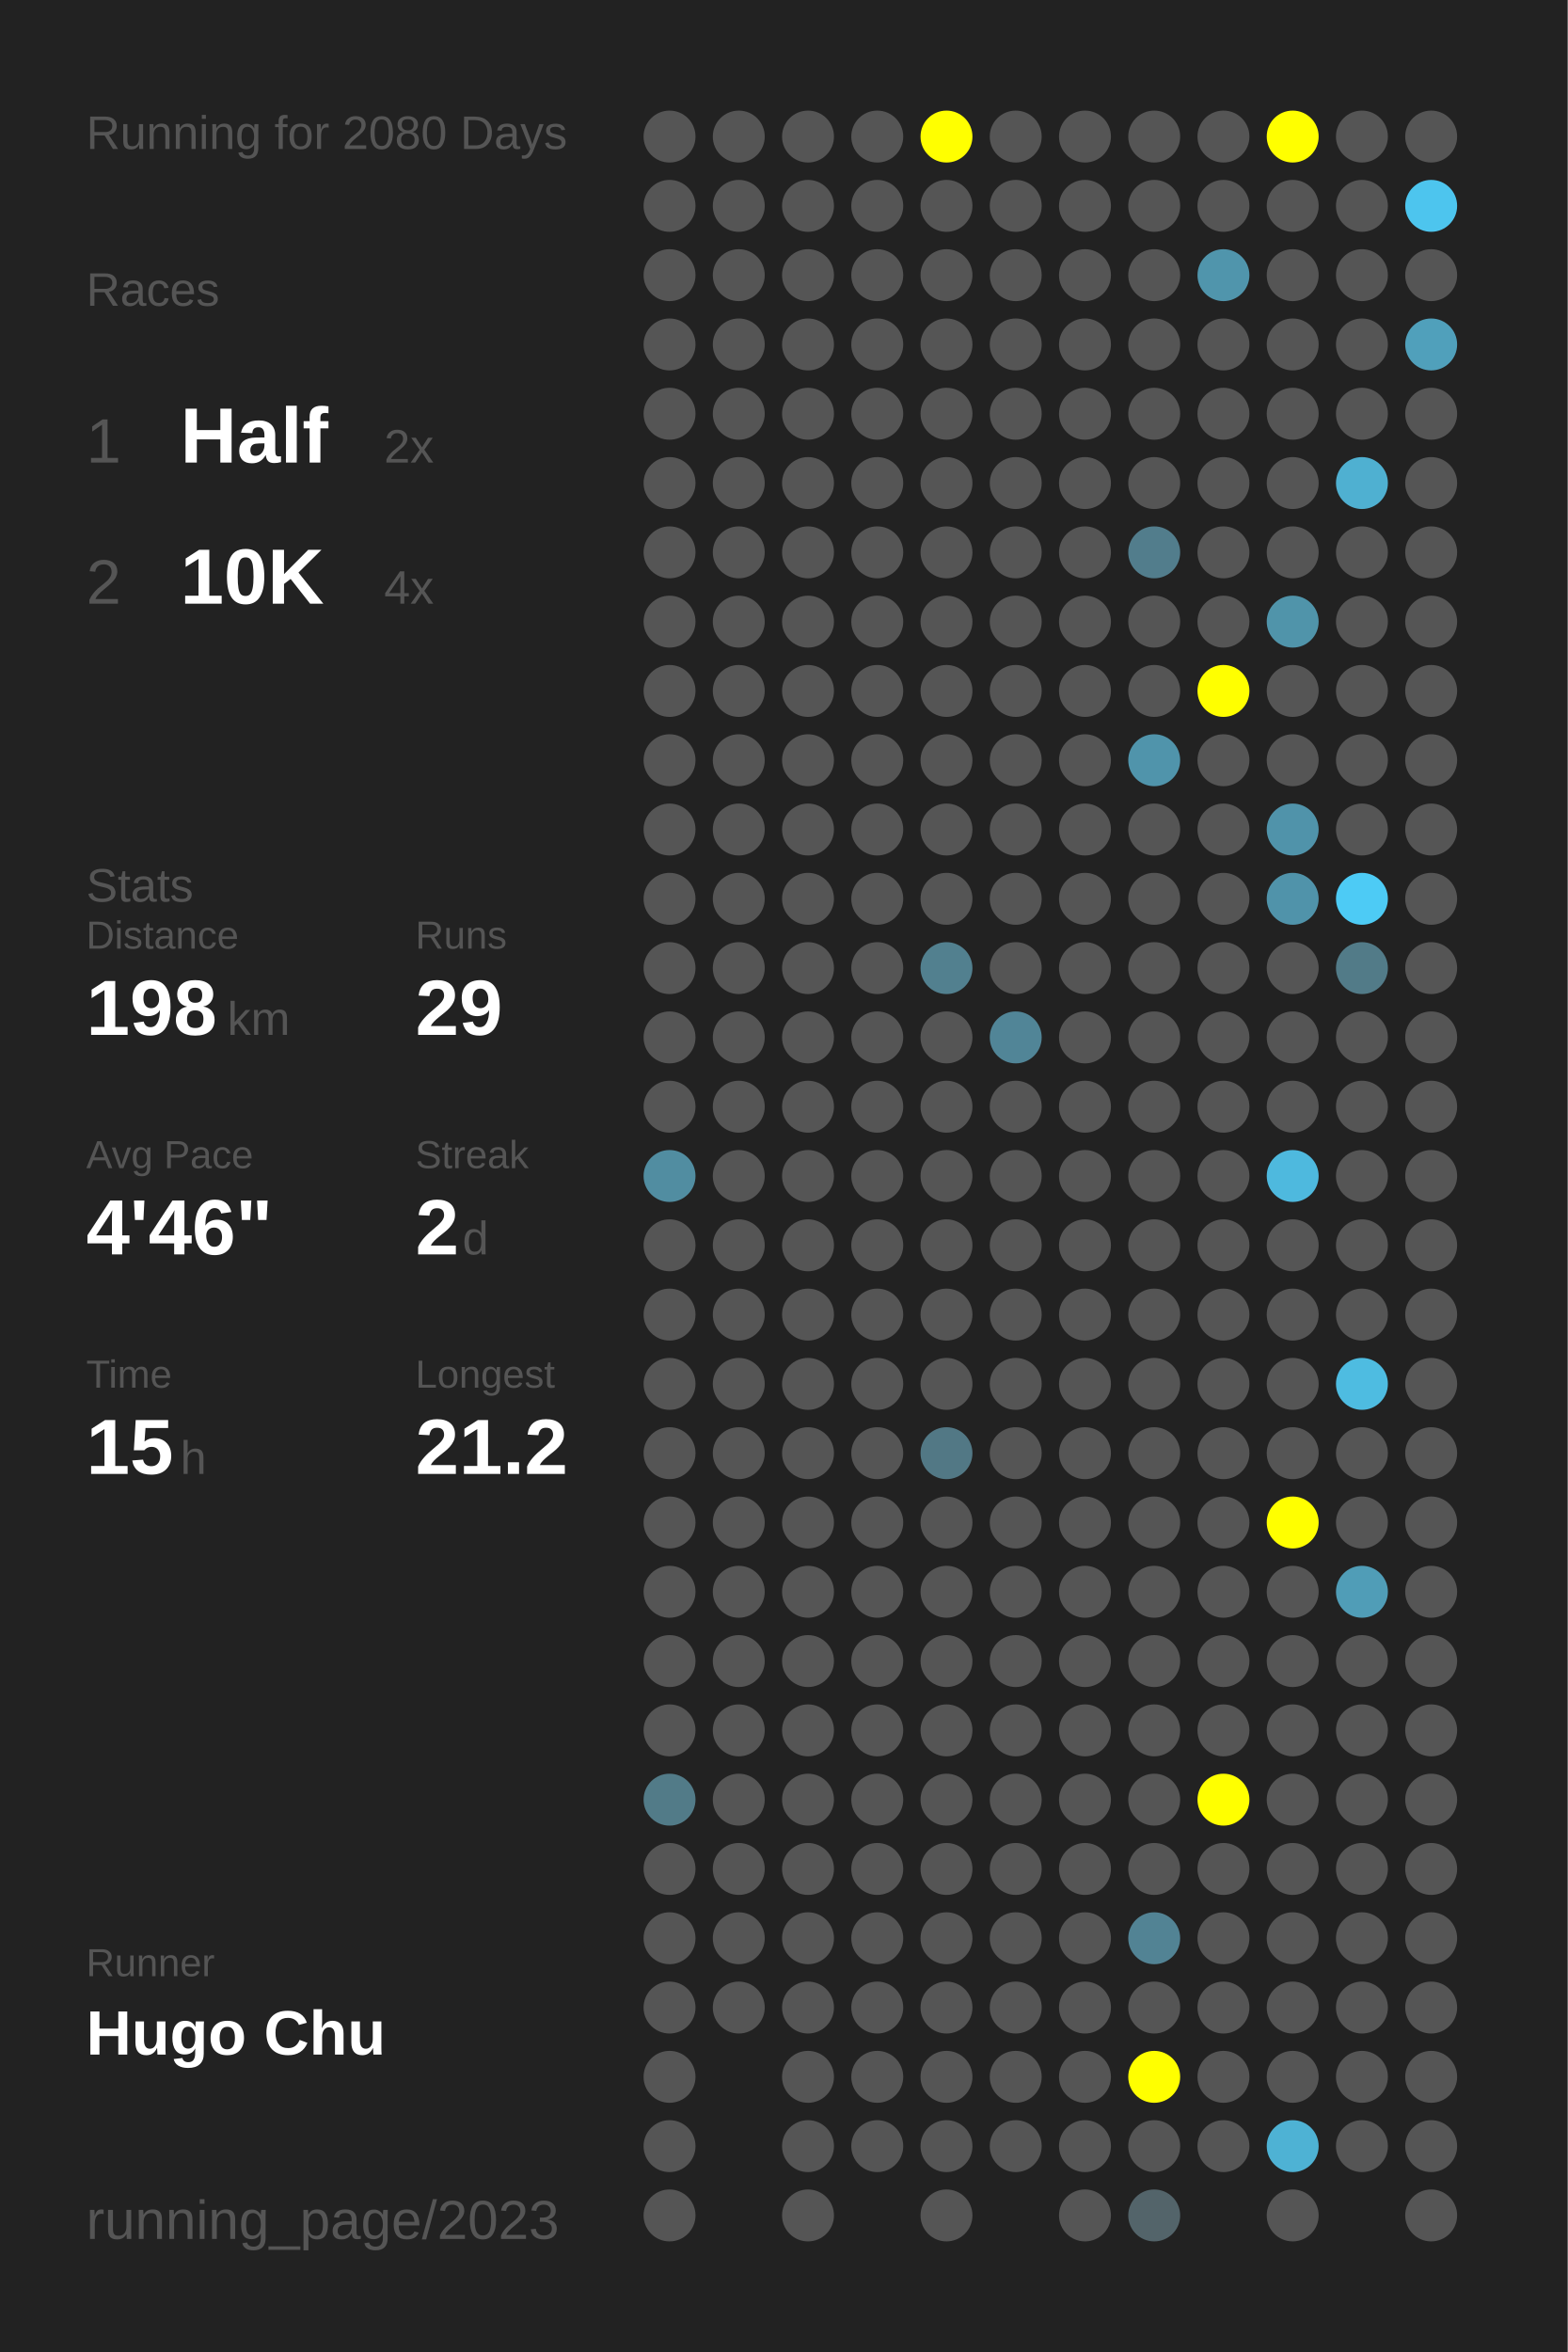
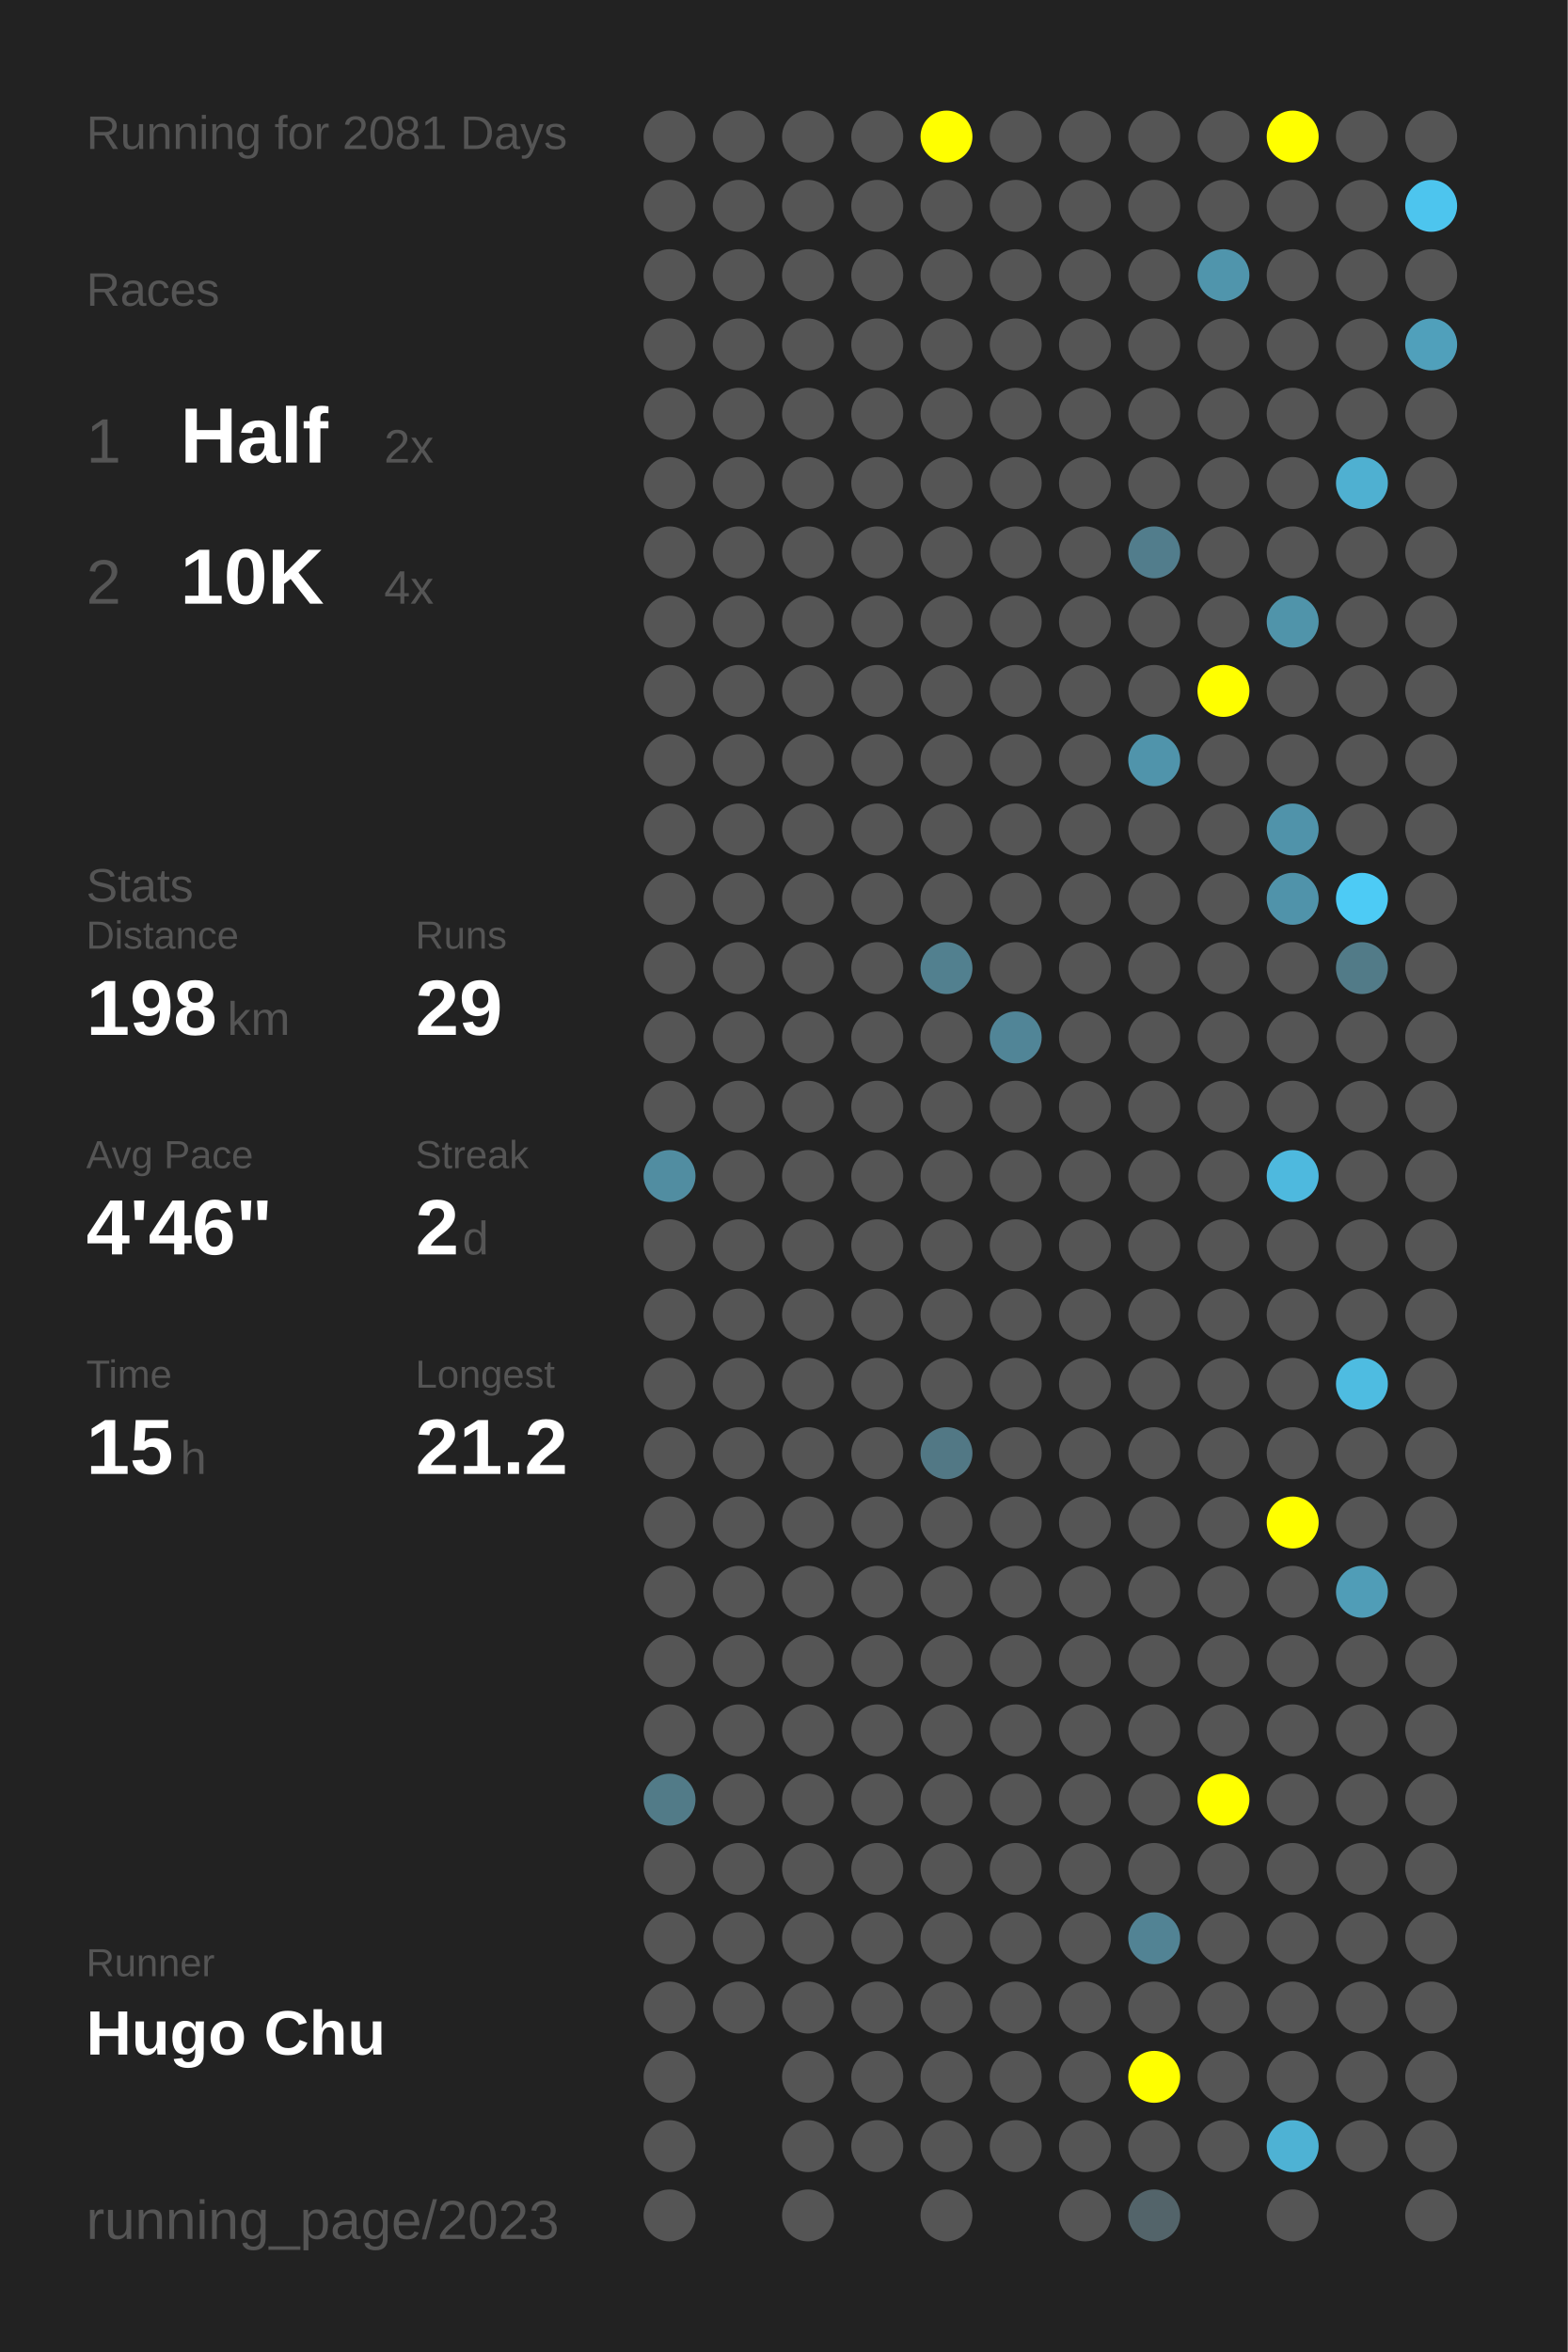
<svg xmlns="http://www.w3.org/2000/svg" baseProfile="full" height="300mm" version="1.1" viewBox="0,0,200,300" width="200mm">
  <defs />
  <rect fill="#222222" height="300" width="200" x="0" y="0" />
-   <text fill="#555555" style="font-size:6px; font-family:Arial;" x="11" y="19">Running for 2080 Days</text>
+   <text fill="#555555" style="font-size:6px; font-family:Arial;" x="11" y="19">Running for 2081 Days</text>
  <text fill="#555555" style="font-size:6px; font-family:Arial;" x="11" y="39">Races</text>
  <text fill="#555555" style="font-size:8px; font-family:Arial;" x="11" y="59">1</text>
  <text fill="#FFFFFF" style="font-size:10px; font-family:Arial; font-weight:bold;" x="23" y="59">Half</text>
  <text fill="#555555" style="font-size:6px; font-family:Arial;" x="49" y="59">2x</text>
  <text fill="#555555" style="font-size:8px; font-family:Arial;" x="11" y="77">2</text>
  <text fill="#FFFFFF" style="font-size:10px; font-family:Arial; font-weight:bold;" x="23" y="77">10K</text>
  <text fill="#555555" style="font-size:6px; font-family:Arial;" x="49" y="77">4x</text>
  <text fill="#555555" style="font-size:6px; font-family:Arial;" x="11" y="115">Stats</text>
  <text fill="#555555" style="font-size:5px; font-family:Arial;" x="11" y="121">Distance</text>
  <text fill="#FFFFFF" style="font-size:10px; font-family:Arial; font-weight:bold;" x="11" y="132">198</text>
  <text fill="#555555" style="font-size:6px; font-family:Arial;" x="29" y="132">km</text>
  <text fill="#555555" style="font-size:5px; font-family:Arial;" x="53" y="121">Runs</text>
  <text fill="#FFFFFF" style="font-size:10px; font-family:Arial; font-weight:bold;" x="53" y="132">29</text>
  <text fill="#555555" style="font-size:5px; font-family:Arial;" x="11" y="149">Avg Pace</text>
  <text fill="#FFFFFF" style="font-size:10px; font-family:Arial; font-weight:bold;" x="11" y="160">4'46"</text>
  <text fill="#555555" style="font-size:5px; font-family:Arial;" x="53" y="149">Streak</text>
  <text fill="#FFFFFF" style="font-size:10px; font-family:Arial; font-weight:bold;" x="53" y="160">2</text>
  <text fill="#555555" style="font-size:6px; font-family:Arial;" x="59" y="160">d</text>
  <text fill="#555555" style="font-size:5px; font-family:Arial;" x="11" y="177">Time</text>
  <text fill="#FFFFFF" style="font-size:10px; font-family:Arial; font-weight:bold;" x="11" y="188">15</text>
  <text fill="#555555" style="font-size:6px; font-family:Arial;" x="23" y="188">h</text>
  <text fill="#555555" style="font-size:5px; font-family:Arial;" x="53" y="177">Longest</text>
  <text fill="#FFFFFF" style="font-size:10px; font-family:Arial; font-weight:bold;" x="53" y="188">21.2</text>
  <text fill="#555555" style="font-size:5px; font-family:Arial;" x="11" y="252.065">Runner</text>
  <text fill="#FFFFFF" style="font-size:8px; font-family:Arial; font-weight:bold;" x="11" y="262.065">Hugo Chu</text>
  <text fill="#555555" style="font-size:7px; font-family:Arial;" x="11" y="285.581">running_page/2023</text>
  <circle cx="85.417" cy="17.419" fill="#555555" r="3.312" />
  <circle cx="85.417" cy="26.258" fill="#555555" r="3.312" />
  <circle cx="85.417" cy="35.097" fill="#555555" r="3.312" />
  <circle cx="85.417" cy="43.935" fill="#555555" r="3.312" />
  <circle cx="85.417" cy="52.774" fill="#555555" r="3.312" />
  <circle cx="85.417" cy="61.613" fill="#555555" r="3.312" />
  <circle cx="85.417" cy="70.452" fill="#555555" r="3.312" />
  <circle cx="85.417" cy="79.29" fill="#555555" r="3.312" />
  <circle cx="85.417" cy="88.129" fill="#555555" r="3.312" />
  <circle cx="85.417" cy="96.968" fill="#555555" r="3.312" />
  <circle cx="85.417" cy="105.806" fill="#555555" r="3.312" />
  <circle cx="85.417" cy="114.645" fill="#555555" r="3.312" />
  <circle cx="85.417" cy="123.484" fill="#555555" r="3.312" />
  <circle cx="85.417" cy="132.323" fill="#555555" r="3.312" />
  <circle cx="85.417" cy="141.161" fill="#555555" r="3.312" />
  <circle cx="85.417" cy="150" fill="#518da1" r="3.312" />
  <circle cx="85.417" cy="158.839" fill="#555555" r="3.312" />
  <circle cx="85.417" cy="167.677" fill="#555555" r="3.312" />
  <circle cx="85.417" cy="176.516" fill="#555555" r="3.312" />
  <circle cx="85.417" cy="185.355" fill="#555555" r="3.312" />
  <circle cx="85.417" cy="194.194" fill="#555555" r="3.312" />
  <circle cx="85.417" cy="203.032" fill="#555555" r="3.312" />
  <circle cx="85.417" cy="211.871" fill="#555555" r="3.312" />
  <circle cx="85.417" cy="220.71" fill="#555555" r="3.312" />
  <circle cx="85.417" cy="229.548" fill="#527b88" r="3.312" />
  <circle cx="85.417" cy="238.387" fill="#555555" r="3.312" />
  <circle cx="85.417" cy="247.226" fill="#555555" r="3.312" />
  <circle cx="85.417" cy="256.065" fill="#555555" r="3.312" />
  <circle cx="85.417" cy="264.903" fill="#555555" r="3.312" />
  <circle cx="85.417" cy="273.742" fill="#555555" r="3.312" />
  <circle cx="85.417" cy="282.581" fill="#555555" r="3.312" />
  <circle cx="94.25" cy="17.419" fill="#555555" r="3.312" />
  <circle cx="94.25" cy="26.258" fill="#555555" r="3.312" />
  <circle cx="94.25" cy="35.097" fill="#555555" r="3.312" />
  <circle cx="94.25" cy="43.935" fill="#555555" r="3.312" />
  <circle cx="94.25" cy="52.774" fill="#555555" r="3.312" />
  <circle cx="94.25" cy="61.613" fill="#555555" r="3.312" />
  <circle cx="94.25" cy="70.452" fill="#555555" r="3.312" />
  <circle cx="94.25" cy="79.29" fill="#555555" r="3.312" />
  <circle cx="94.25" cy="88.129" fill="#555555" r="3.312" />
  <circle cx="94.25" cy="96.968" fill="#555555" r="3.312" />
  <circle cx="94.25" cy="105.806" fill="#555555" r="3.312" />
  <circle cx="94.25" cy="114.645" fill="#555555" r="3.312" />
  <circle cx="94.25" cy="123.484" fill="#555555" r="3.312" />
  <circle cx="94.25" cy="132.323" fill="#555555" r="3.312" />
  <circle cx="94.25" cy="141.161" fill="#555555" r="3.312" />
  <circle cx="94.25" cy="150" fill="#555555" r="3.312" />
  <circle cx="94.25" cy="158.839" fill="#555555" r="3.312" />
  <circle cx="94.25" cy="167.677" fill="#555555" r="3.312" />
  <circle cx="94.25" cy="176.516" fill="#555555" r="3.312" />
  <circle cx="94.25" cy="185.355" fill="#555555" r="3.312" />
  <circle cx="94.25" cy="194.194" fill="#555555" r="3.312" />
  <circle cx="94.25" cy="203.032" fill="#555555" r="3.312" />
  <circle cx="94.25" cy="211.871" fill="#555555" r="3.312" />
  <circle cx="94.25" cy="220.71" fill="#555555" r="3.312" />
  <circle cx="94.25" cy="229.548" fill="#555555" r="3.312" />
  <circle cx="94.25" cy="238.387" fill="#555555" r="3.312" />
  <circle cx="94.25" cy="247.226" fill="#555555" r="3.312" />
  <circle cx="94.25" cy="256.065" fill="#555555" r="3.312" />
  <circle cx="103.083" cy="17.419" fill="#555555" r="3.312" />
  <circle cx="103.083" cy="26.258" fill="#555555" r="3.312" />
  <circle cx="103.083" cy="35.097" fill="#555555" r="3.312" />
  <circle cx="103.083" cy="43.935" fill="#555555" r="3.312" />
  <circle cx="103.083" cy="52.774" fill="#555555" r="3.312" />
  <circle cx="103.083" cy="61.613" fill="#555555" r="3.312" />
  <circle cx="103.083" cy="70.452" fill="#555555" r="3.312" />
  <circle cx="103.083" cy="79.29" fill="#555555" r="3.312" />
  <circle cx="103.083" cy="88.129" fill="#555555" r="3.312" />
  <circle cx="103.083" cy="96.968" fill="#555555" r="3.312" />
  <circle cx="103.083" cy="105.806" fill="#555555" r="3.312" />
  <circle cx="103.083" cy="114.645" fill="#555555" r="3.312" />
  <circle cx="103.083" cy="123.484" fill="#555555" r="3.312" />
  <circle cx="103.083" cy="132.323" fill="#555555" r="3.312" />
  <circle cx="103.083" cy="141.161" fill="#555555" r="3.312" />
  <circle cx="103.083" cy="150" fill="#555555" r="3.312" />
  <circle cx="103.083" cy="158.839" fill="#555555" r="3.312" />
  <circle cx="103.083" cy="167.677" fill="#555555" r="3.312" />
  <circle cx="103.083" cy="176.516" fill="#555555" r="3.312" />
  <circle cx="103.083" cy="185.355" fill="#555555" r="3.312" />
  <circle cx="103.083" cy="194.194" fill="#555555" r="3.312" />
  <circle cx="103.083" cy="203.032" fill="#555555" r="3.312" />
  <circle cx="103.083" cy="211.871" fill="#555555" r="3.312" />
  <circle cx="103.083" cy="220.71" fill="#555555" r="3.312" />
  <circle cx="103.083" cy="229.548" fill="#555555" r="3.312" />
  <circle cx="103.083" cy="238.387" fill="#555555" r="3.312" />
  <circle cx="103.083" cy="247.226" fill="#555555" r="3.312" />
  <circle cx="103.083" cy="256.065" fill="#555555" r="3.312" />
  <circle cx="103.083" cy="264.903" fill="#555555" r="3.312" />
  <circle cx="103.083" cy="273.742" fill="#555555" r="3.312" />
  <circle cx="103.083" cy="282.581" fill="#555555" r="3.312" />
  <circle cx="111.917" cy="17.419" fill="#555555" r="3.312" />
  <circle cx="111.917" cy="26.258" fill="#555555" r="3.312" />
  <circle cx="111.917" cy="35.097" fill="#555555" r="3.312" />
  <circle cx="111.917" cy="43.935" fill="#555555" r="3.312" />
  <circle cx="111.917" cy="52.774" fill="#555555" r="3.312" />
  <circle cx="111.917" cy="61.613" fill="#555555" r="3.312" />
  <circle cx="111.917" cy="70.452" fill="#555555" r="3.312" />
  <circle cx="111.917" cy="79.29" fill="#555555" r="3.312" />
  <circle cx="111.917" cy="88.129" fill="#555555" r="3.312" />
  <circle cx="111.917" cy="96.968" fill="#555555" r="3.312" />
  <circle cx="111.917" cy="105.806" fill="#555555" r="3.312" />
  <circle cx="111.917" cy="114.645" fill="#555555" r="3.312" />
  <circle cx="111.917" cy="123.484" fill="#555555" r="3.312" />
  <circle cx="111.917" cy="132.323" fill="#555555" r="3.312" />
  <circle cx="111.917" cy="141.161" fill="#555555" r="3.312" />
  <circle cx="111.917" cy="150" fill="#555555" r="3.312" />
  <circle cx="111.917" cy="158.839" fill="#555555" r="3.312" />
  <circle cx="111.917" cy="167.677" fill="#555555" r="3.312" />
  <circle cx="111.917" cy="176.516" fill="#555555" r="3.312" />
  <circle cx="111.917" cy="185.355" fill="#555555" r="3.312" />
  <circle cx="111.917" cy="194.194" fill="#555555" r="3.312" />
  <circle cx="111.917" cy="203.032" fill="#555555" r="3.312" />
  <circle cx="111.917" cy="211.871" fill="#555555" r="3.312" />
  <circle cx="111.917" cy="220.71" fill="#555555" r="3.312" />
  <circle cx="111.917" cy="229.548" fill="#555555" r="3.312" />
  <circle cx="111.917" cy="238.387" fill="#555555" r="3.312" />
  <circle cx="111.917" cy="247.226" fill="#555555" r="3.312" />
  <circle cx="111.917" cy="256.065" fill="#555555" r="3.312" />
  <circle cx="111.917" cy="264.903" fill="#555555" r="3.312" />
  <circle cx="111.917" cy="273.742" fill="#555555" r="3.312" />
  <circle cx="120.75" cy="17.419" fill="#FFFF00" r="3.312" />
  <circle cx="120.75" cy="26.258" fill="#555555" r="3.312" />
  <circle cx="120.75" cy="35.097" fill="#555555" r="3.312" />
  <circle cx="120.75" cy="43.935" fill="#555555" r="3.312" />
  <circle cx="120.75" cy="52.774" fill="#555555" r="3.312" />
  <circle cx="120.75" cy="61.613" fill="#555555" r="3.312" />
  <circle cx="120.75" cy="70.452" fill="#555555" r="3.312" />
  <circle cx="120.75" cy="79.29" fill="#555555" r="3.312" />
  <circle cx="120.75" cy="88.129" fill="#555555" r="3.312" />
  <circle cx="120.75" cy="96.968" fill="#555555" r="3.312" />
  <circle cx="120.75" cy="105.806" fill="#555555" r="3.312" />
  <circle cx="120.75" cy="114.645" fill="#555555" r="3.312" />
  <circle cx="120.75" cy="123.484" fill="#52808f" r="3.312" />
  <circle cx="120.75" cy="132.323" fill="#555555" r="3.312" />
  <circle cx="120.75" cy="141.161" fill="#555555" r="3.312" />
  <circle cx="120.75" cy="150" fill="#555555" r="3.312" />
  <circle cx="120.75" cy="158.839" fill="#555555" r="3.312" />
  <circle cx="120.75" cy="167.677" fill="#555555" r="3.312" />
  <circle cx="120.75" cy="176.516" fill="#555555" r="3.312" />
  <circle cx="120.75" cy="185.355" fill="#527885" r="3.312" />
  <circle cx="120.75" cy="194.194" fill="#555555" r="3.312" />
  <circle cx="120.75" cy="203.032" fill="#555555" r="3.312" />
  <circle cx="120.75" cy="211.871" fill="#555555" r="3.312" />
  <circle cx="120.75" cy="220.71" fill="#555555" r="3.312" />
  <circle cx="120.75" cy="229.548" fill="#555555" r="3.312" />
  <circle cx="120.75" cy="238.387" fill="#555555" r="3.312" />
  <circle cx="120.75" cy="247.226" fill="#555555" r="3.312" />
  <circle cx="120.75" cy="256.065" fill="#555555" r="3.312" />
  <circle cx="120.75" cy="264.903" fill="#555555" r="3.312" />
  <circle cx="120.75" cy="273.742" fill="#555555" r="3.312" />
  <circle cx="120.75" cy="282.581" fill="#555555" r="3.312" />
  <circle cx="129.583" cy="17.419" fill="#555555" r="3.312" />
  <circle cx="129.583" cy="26.258" fill="#555555" r="3.312" />
  <circle cx="129.583" cy="35.097" fill="#555555" r="3.312" />
  <circle cx="129.583" cy="43.935" fill="#555555" r="3.312" />
  <circle cx="129.583" cy="52.774" fill="#555555" r="3.312" />
  <circle cx="129.583" cy="61.613" fill="#555555" r="3.312" />
  <circle cx="129.583" cy="70.452" fill="#555555" r="3.312" />
  <circle cx="129.583" cy="79.29" fill="#555555" r="3.312" />
  <circle cx="129.583" cy="88.129" fill="#555555" r="3.312" />
  <circle cx="129.583" cy="96.968" fill="#555555" r="3.312" />
  <circle cx="129.583" cy="105.806" fill="#555555" r="3.312" />
  <circle cx="129.583" cy="114.645" fill="#555555" r="3.312" />
  <circle cx="129.583" cy="123.484" fill="#555555" r="3.312" />
  <circle cx="129.583" cy="132.323" fill="#518597" r="3.312" />
  <circle cx="129.583" cy="141.161" fill="#555555" r="3.312" />
  <circle cx="129.583" cy="150" fill="#555555" r="3.312" />
  <circle cx="129.583" cy="158.839" fill="#555555" r="3.312" />
  <circle cx="129.583" cy="167.677" fill="#555555" r="3.312" />
  <circle cx="129.583" cy="176.516" fill="#555555" r="3.312" />
  <circle cx="129.583" cy="185.355" fill="#555555" r="3.312" />
  <circle cx="129.583" cy="194.194" fill="#555555" r="3.312" />
  <circle cx="129.583" cy="203.032" fill="#555555" r="3.312" />
  <circle cx="129.583" cy="211.871" fill="#555555" r="3.312" />
  <circle cx="129.583" cy="220.71" fill="#555555" r="3.312" />
  <circle cx="129.583" cy="229.548" fill="#555555" r="3.312" />
  <circle cx="129.583" cy="238.387" fill="#555555" r="3.312" />
  <circle cx="129.583" cy="247.226" fill="#555555" r="3.312" />
  <circle cx="129.583" cy="256.065" fill="#555555" r="3.312" />
  <circle cx="129.583" cy="264.903" fill="#555555" r="3.312" />
  <circle cx="129.583" cy="273.742" fill="#555555" r="3.312" />
  <circle cx="138.417" cy="17.419" fill="#555555" r="3.312" />
  <circle cx="138.417" cy="26.258" fill="#555555" r="3.312" />
  <circle cx="138.417" cy="35.097" fill="#555555" r="3.312" />
  <circle cx="138.417" cy="43.935" fill="#555555" r="3.312" />
  <circle cx="138.417" cy="52.774" fill="#555555" r="3.312" />
  <circle cx="138.417" cy="61.613" fill="#555555" r="3.312" />
  <circle cx="138.417" cy="70.452" fill="#555555" r="3.312" />
  <circle cx="138.417" cy="79.29" fill="#555555" r="3.312" />
  <circle cx="138.417" cy="88.129" fill="#555555" r="3.312" />
  <circle cx="138.417" cy="96.968" fill="#555555" r="3.312" />
  <circle cx="138.417" cy="105.806" fill="#555555" r="3.312" />
  <circle cx="138.417" cy="114.645" fill="#555555" r="3.312" />
  <circle cx="138.417" cy="123.484" fill="#555555" r="3.312" />
  <circle cx="138.417" cy="132.323" fill="#555555" r="3.312" />
  <circle cx="138.417" cy="141.161" fill="#555555" r="3.312" />
  <circle cx="138.417" cy="150" fill="#555555" r="3.312" />
  <circle cx="138.417" cy="158.839" fill="#555555" r="3.312" />
  <circle cx="138.417" cy="167.677" fill="#555555" r="3.312" />
  <circle cx="138.417" cy="176.516" fill="#555555" r="3.312" />
  <circle cx="138.417" cy="185.355" fill="#555555" r="3.312" />
  <circle cx="138.417" cy="194.194" fill="#555555" r="3.312" />
  <circle cx="138.417" cy="203.032" fill="#555555" r="3.312" />
  <circle cx="138.417" cy="211.871" fill="#555555" r="3.312" />
  <circle cx="138.417" cy="220.71" fill="#555555" r="3.312" />
  <circle cx="138.417" cy="229.548" fill="#555555" r="3.312" />
  <circle cx="138.417" cy="238.387" fill="#555555" r="3.312" />
  <circle cx="138.417" cy="247.226" fill="#555555" r="3.312" />
  <circle cx="138.417" cy="256.065" fill="#555555" r="3.312" />
  <circle cx="138.417" cy="264.903" fill="#555555" r="3.312" />
  <circle cx="138.417" cy="273.742" fill="#555555" r="3.312" />
  <circle cx="138.417" cy="282.581" fill="#555555" r="3.312" />
  <circle cx="147.25" cy="17.419" fill="#555555" r="3.312" />
  <circle cx="147.25" cy="26.258" fill="#555555" r="3.312" />
  <circle cx="147.25" cy="35.097" fill="#555555" r="3.312" />
  <circle cx="147.25" cy="43.935" fill="#555555" r="3.312" />
  <circle cx="147.25" cy="52.774" fill="#555555" r="3.312" />
  <circle cx="147.25" cy="61.613" fill="#555555" r="3.312" />
  <circle cx="147.25" cy="70.452" fill="#527d8c" r="3.312" />
  <circle cx="147.25" cy="79.29" fill="#555555" r="3.312" />
  <circle cx="147.25" cy="88.129" fill="#555555" r="3.312" />
  <circle cx="147.25" cy="96.968" fill="#5094ab" r="3.312" />
  <circle cx="147.25" cy="105.806" fill="#555555" r="3.312" />
  <circle cx="147.25" cy="114.645" fill="#555555" r="3.312" />
  <circle cx="147.25" cy="123.484" fill="#555555" r="3.312" />
  <circle cx="147.25" cy="132.323" fill="#555555" r="3.312" />
  <circle cx="147.25" cy="141.161" fill="#555555" r="3.312" />
  <circle cx="147.25" cy="150" fill="#555555" r="3.312" />
  <circle cx="147.25" cy="158.839" fill="#555555" r="3.312" />
  <circle cx="147.25" cy="167.677" fill="#555555" r="3.312" />
  <circle cx="147.25" cy="176.516" fill="#555555" r="3.312" />
  <circle cx="147.25" cy="185.355" fill="#555555" r="3.312" />
  <circle cx="147.25" cy="194.194" fill="#555555" r="3.312" />
  <circle cx="147.25" cy="203.032" fill="#555555" r="3.312" />
  <circle cx="147.25" cy="211.871" fill="#555555" r="3.312" />
  <circle cx="147.25" cy="220.71" fill="#555555" r="3.312" />
  <circle cx="147.25" cy="229.548" fill="#555555" r="3.312" />
  <circle cx="147.25" cy="238.387" fill="#555555" r="3.312" />
  <circle cx="147.25" cy="247.226" fill="#528394" r="3.312" />
  <circle cx="147.25" cy="256.065" fill="#555555" r="3.312" />
  <circle cx="147.25" cy="264.903" fill="#FFFF00" r="3.312" />
  <circle cx="147.25" cy="273.742" fill="#555555" r="3.312" />
  <circle cx="147.25" cy="282.581" fill="#53646a" r="3.312" />
  <circle cx="156.083" cy="17.419" fill="#555555" r="3.312" />
  <circle cx="156.083" cy="26.258" fill="#555555" r="3.312" />
  <circle cx="156.083" cy="35.097" fill="#5095ac" r="3.312" />
  <circle cx="156.083" cy="43.935" fill="#555555" r="3.312" />
  <circle cx="156.083" cy="52.774" fill="#555555" r="3.312" />
  <circle cx="156.083" cy="61.613" fill="#555555" r="3.312" />
  <circle cx="156.083" cy="70.452" fill="#555555" r="3.312" />
  <circle cx="156.083" cy="79.29" fill="#555555" r="3.312" />
  <circle cx="156.083" cy="88.129" fill="#FFFF00" r="3.312" />
  <circle cx="156.083" cy="96.968" fill="#555555" r="3.312" />
  <circle cx="156.083" cy="105.806" fill="#555555" r="3.312" />
  <circle cx="156.083" cy="114.645" fill="#555555" r="3.312" />
  <circle cx="156.083" cy="123.484" fill="#555555" r="3.312" />
  <circle cx="156.083" cy="132.323" fill="#555555" r="3.312" />
  <circle cx="156.083" cy="141.161" fill="#555555" r="3.312" />
  <circle cx="156.083" cy="150" fill="#555555" r="3.312" />
  <circle cx="156.083" cy="158.839" fill="#555555" r="3.312" />
  <circle cx="156.083" cy="167.677" fill="#555555" r="3.312" />
  <circle cx="156.083" cy="176.516" fill="#555555" r="3.312" />
  <circle cx="156.083" cy="185.355" fill="#555555" r="3.312" />
  <circle cx="156.083" cy="194.194" fill="#555555" r="3.312" />
  <circle cx="156.083" cy="203.032" fill="#555555" r="3.312" />
  <circle cx="156.083" cy="211.871" fill="#555555" r="3.312" />
  <circle cx="156.083" cy="220.71" fill="#555555" r="3.312" />
  <circle cx="156.083" cy="229.548" fill="#FFFF00" r="3.312" />
  <circle cx="156.083" cy="238.387" fill="#555555" r="3.312" />
  <circle cx="156.083" cy="247.226" fill="#555555" r="3.312" />
  <circle cx="156.083" cy="256.065" fill="#555555" r="3.312" />
  <circle cx="156.083" cy="264.903" fill="#555555" r="3.312" />
  <circle cx="156.083" cy="273.742" fill="#555555" r="3.312" />
  <circle cx="164.917" cy="17.419" fill="#FFFF00" r="3.312" />
  <circle cx="164.917" cy="26.258" fill="#555555" r="3.312" />
  <circle cx="164.917" cy="35.097" fill="#555555" r="3.312" />
  <circle cx="164.917" cy="43.935" fill="#555555" r="3.312" />
  <circle cx="164.917" cy="52.774" fill="#555555" r="3.312" />
  <circle cx="164.917" cy="61.613" fill="#555555" r="3.312" />
  <circle cx="164.917" cy="70.452" fill="#555555" r="3.312" />
  <circle cx="164.917" cy="79.29" fill="#5094aa" r="3.312" />
  <circle cx="164.917" cy="88.129" fill="#555555" r="3.312" />
  <circle cx="164.917" cy="96.968" fill="#555555" r="3.312" />
  <circle cx="164.917" cy="105.806" fill="#5093aa" r="3.312" />
  <circle cx="164.917" cy="114.645" fill="#5093aa" r="3.312" />
  <circle cx="164.917" cy="123.484" fill="#555555" r="3.312" />
  <circle cx="164.917" cy="132.323" fill="#555555" r="3.312" />
  <circle cx="164.917" cy="141.161" fill="#555555" r="3.312" />
  <circle cx="164.917" cy="150" fill="#4eb9de" r="3.312" />
  <circle cx="164.917" cy="158.839" fill="#555555" r="3.312" />
  <circle cx="164.917" cy="167.677" fill="#555555" r="3.312" />
  <circle cx="164.917" cy="176.516" fill="#555555" r="3.312" />
  <circle cx="164.917" cy="185.355" fill="#555555" r="3.312" />
  <circle cx="164.917" cy="194.194" fill="#FFFF00" r="3.312" />
  <circle cx="164.917" cy="203.032" fill="#555555" r="3.312" />
  <circle cx="164.917" cy="211.871" fill="#555555" r="3.312" />
  <circle cx="164.917" cy="220.71" fill="#555555" r="3.312" />
  <circle cx="164.917" cy="229.548" fill="#555555" r="3.312" />
  <circle cx="164.917" cy="238.387" fill="#555555" r="3.312" />
  <circle cx="164.917" cy="247.226" fill="#555555" r="3.312" />
  <circle cx="164.917" cy="256.065" fill="#555555" r="3.312" />
  <circle cx="164.917" cy="264.903" fill="#555555" r="3.312" />
  <circle cx="164.917" cy="273.742" fill="#4eb2d4" r="3.312" />
  <circle cx="164.917" cy="282.581" fill="#555555" r="3.312" />
  <circle cx="173.75" cy="17.419" fill="#555555" r="3.312" />
  <circle cx="173.75" cy="26.258" fill="#555555" r="3.312" />
  <circle cx="173.75" cy="35.097" fill="#555555" r="3.312" />
  <circle cx="173.75" cy="43.935" fill="#555555" r="3.312" />
  <circle cx="173.75" cy="52.774" fill="#555555" r="3.312" />
  <circle cx="173.75" cy="61.613" fill="#4fb0d1" r="3.312" />
  <circle cx="173.75" cy="70.452" fill="#555555" r="3.312" />
  <circle cx="173.75" cy="79.29" fill="#555555" r="3.312" />
  <circle cx="173.75" cy="88.129" fill="#555555" r="3.312" />
  <circle cx="173.75" cy="96.968" fill="#555555" r="3.312" />
  <circle cx="173.75" cy="105.806" fill="#555555" r="3.312" />
  <circle cx="173.75" cy="114.645" fill="#4dcbf5" r="3.312" />
  <circle cx="173.75" cy="123.484" fill="#527b88" r="3.312" />
  <circle cx="173.75" cy="132.323" fill="#555555" r="3.312" />
  <circle cx="173.75" cy="141.161" fill="#555555" r="3.312" />
  <circle cx="173.75" cy="150" fill="#555555" r="3.312" />
  <circle cx="173.75" cy="158.839" fill="#555555" r="3.312" />
  <circle cx="173.75" cy="167.677" fill="#555555" r="3.312" />
  <circle cx="173.75" cy="176.516" fill="#4ebce1" r="3.312" />
  <circle cx="173.75" cy="185.355" fill="#555555" r="3.312" />
  <circle cx="173.75" cy="194.194" fill="#555555" r="3.312" />
  <circle cx="173.75" cy="203.032" fill="#509db7" r="3.312" />
  <circle cx="173.75" cy="211.871" fill="#555555" r="3.312" />
  <circle cx="173.75" cy="220.71" fill="#555555" r="3.312" />
  <circle cx="173.75" cy="229.548" fill="#555555" r="3.312" />
  <circle cx="173.75" cy="238.387" fill="#555555" r="3.312" />
  <circle cx="173.75" cy="247.226" fill="#555555" r="3.312" />
  <circle cx="173.75" cy="256.065" fill="#555555" r="3.312" />
  <circle cx="173.75" cy="264.903" fill="#555555" r="3.312" />
  <circle cx="173.75" cy="273.742" fill="#555555" r="3.312" />
  <circle cx="182.583" cy="17.419" fill="#555555" r="3.312" />
  <circle cx="182.583" cy="26.258" fill="#4dc5ee" r="3.312" />
  <circle cx="182.583" cy="35.097" fill="#555555" r="3.312" />
  <circle cx="182.583" cy="43.935" fill="#50a0bb" r="3.312" />
  <circle cx="182.583" cy="52.774" fill="#555555" r="3.312" />
  <circle cx="182.583" cy="61.613" fill="#555555" r="3.312" />
  <circle cx="182.583" cy="70.452" fill="#555555" r="3.312" />
  <circle cx="182.583" cy="79.29" fill="#555555" r="3.312" />
  <circle cx="182.583" cy="88.129" fill="#555555" r="3.312" />
  <circle cx="182.583" cy="96.968" fill="#555555" r="3.312" />
  <circle cx="182.583" cy="105.806" fill="#555555" r="3.312" />
  <circle cx="182.583" cy="114.645" fill="#555555" r="3.312" />
  <circle cx="182.583" cy="123.484" fill="#555555" r="3.312" />
  <circle cx="182.583" cy="132.323" fill="#555555" r="3.312" />
  <circle cx="182.583" cy="141.161" fill="#555555" r="3.312" />
  <circle cx="182.583" cy="150" fill="#555555" r="3.312" />
  <circle cx="182.583" cy="158.839" fill="#555555" r="3.312" />
  <circle cx="182.583" cy="167.677" fill="#555555" r="3.312" />
  <circle cx="182.583" cy="176.516" fill="#555555" r="3.312" />
  <circle cx="182.583" cy="185.355" fill="#555555" r="3.312" />
  <circle cx="182.583" cy="194.194" fill="#555555" r="3.312" />
  <circle cx="182.583" cy="203.032" fill="#555555" r="3.312" />
  <circle cx="182.583" cy="211.871" fill="#555555" r="3.312" />
  <circle cx="182.583" cy="220.71" fill="#555555" r="3.312" />
  <circle cx="182.583" cy="229.548" fill="#555555" r="3.312" />
  <circle cx="182.583" cy="238.387" fill="#555555" r="3.312" />
  <circle cx="182.583" cy="247.226" fill="#555555" r="3.312" />
  <circle cx="182.583" cy="256.065" fill="#555555" r="3.312" />
  <circle cx="182.583" cy="264.903" fill="#555555" r="3.312" />
  <circle cx="182.583" cy="273.742" fill="#555555" r="3.312" />
  <circle cx="182.583" cy="282.581" fill="#555555" r="3.312" />
</svg>
